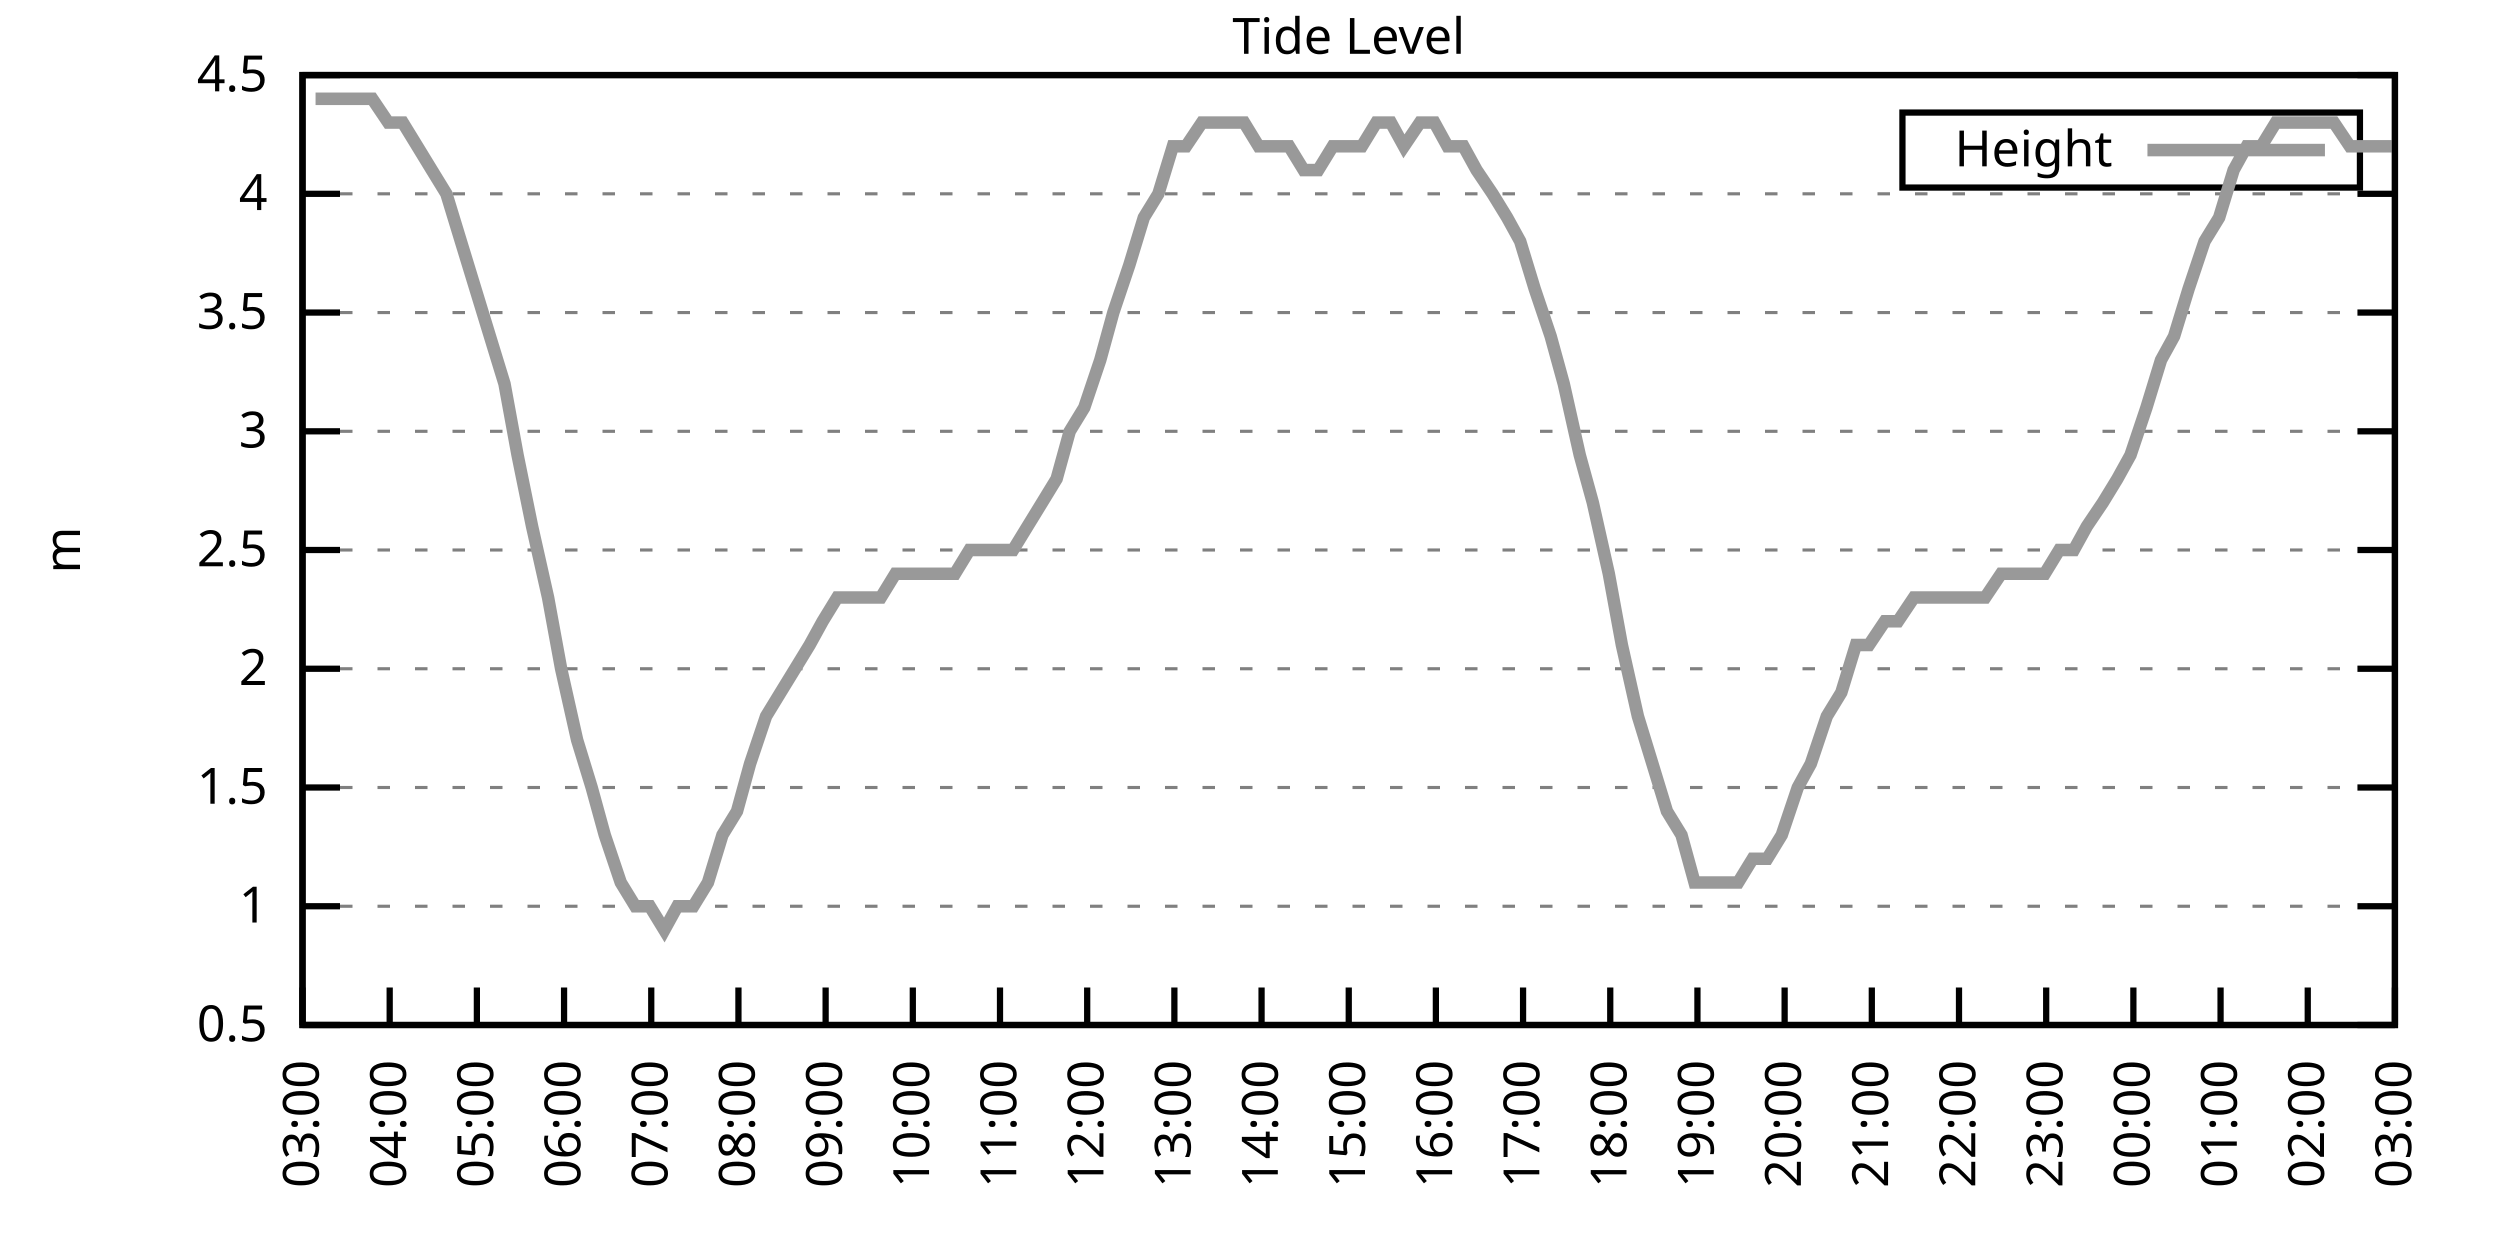
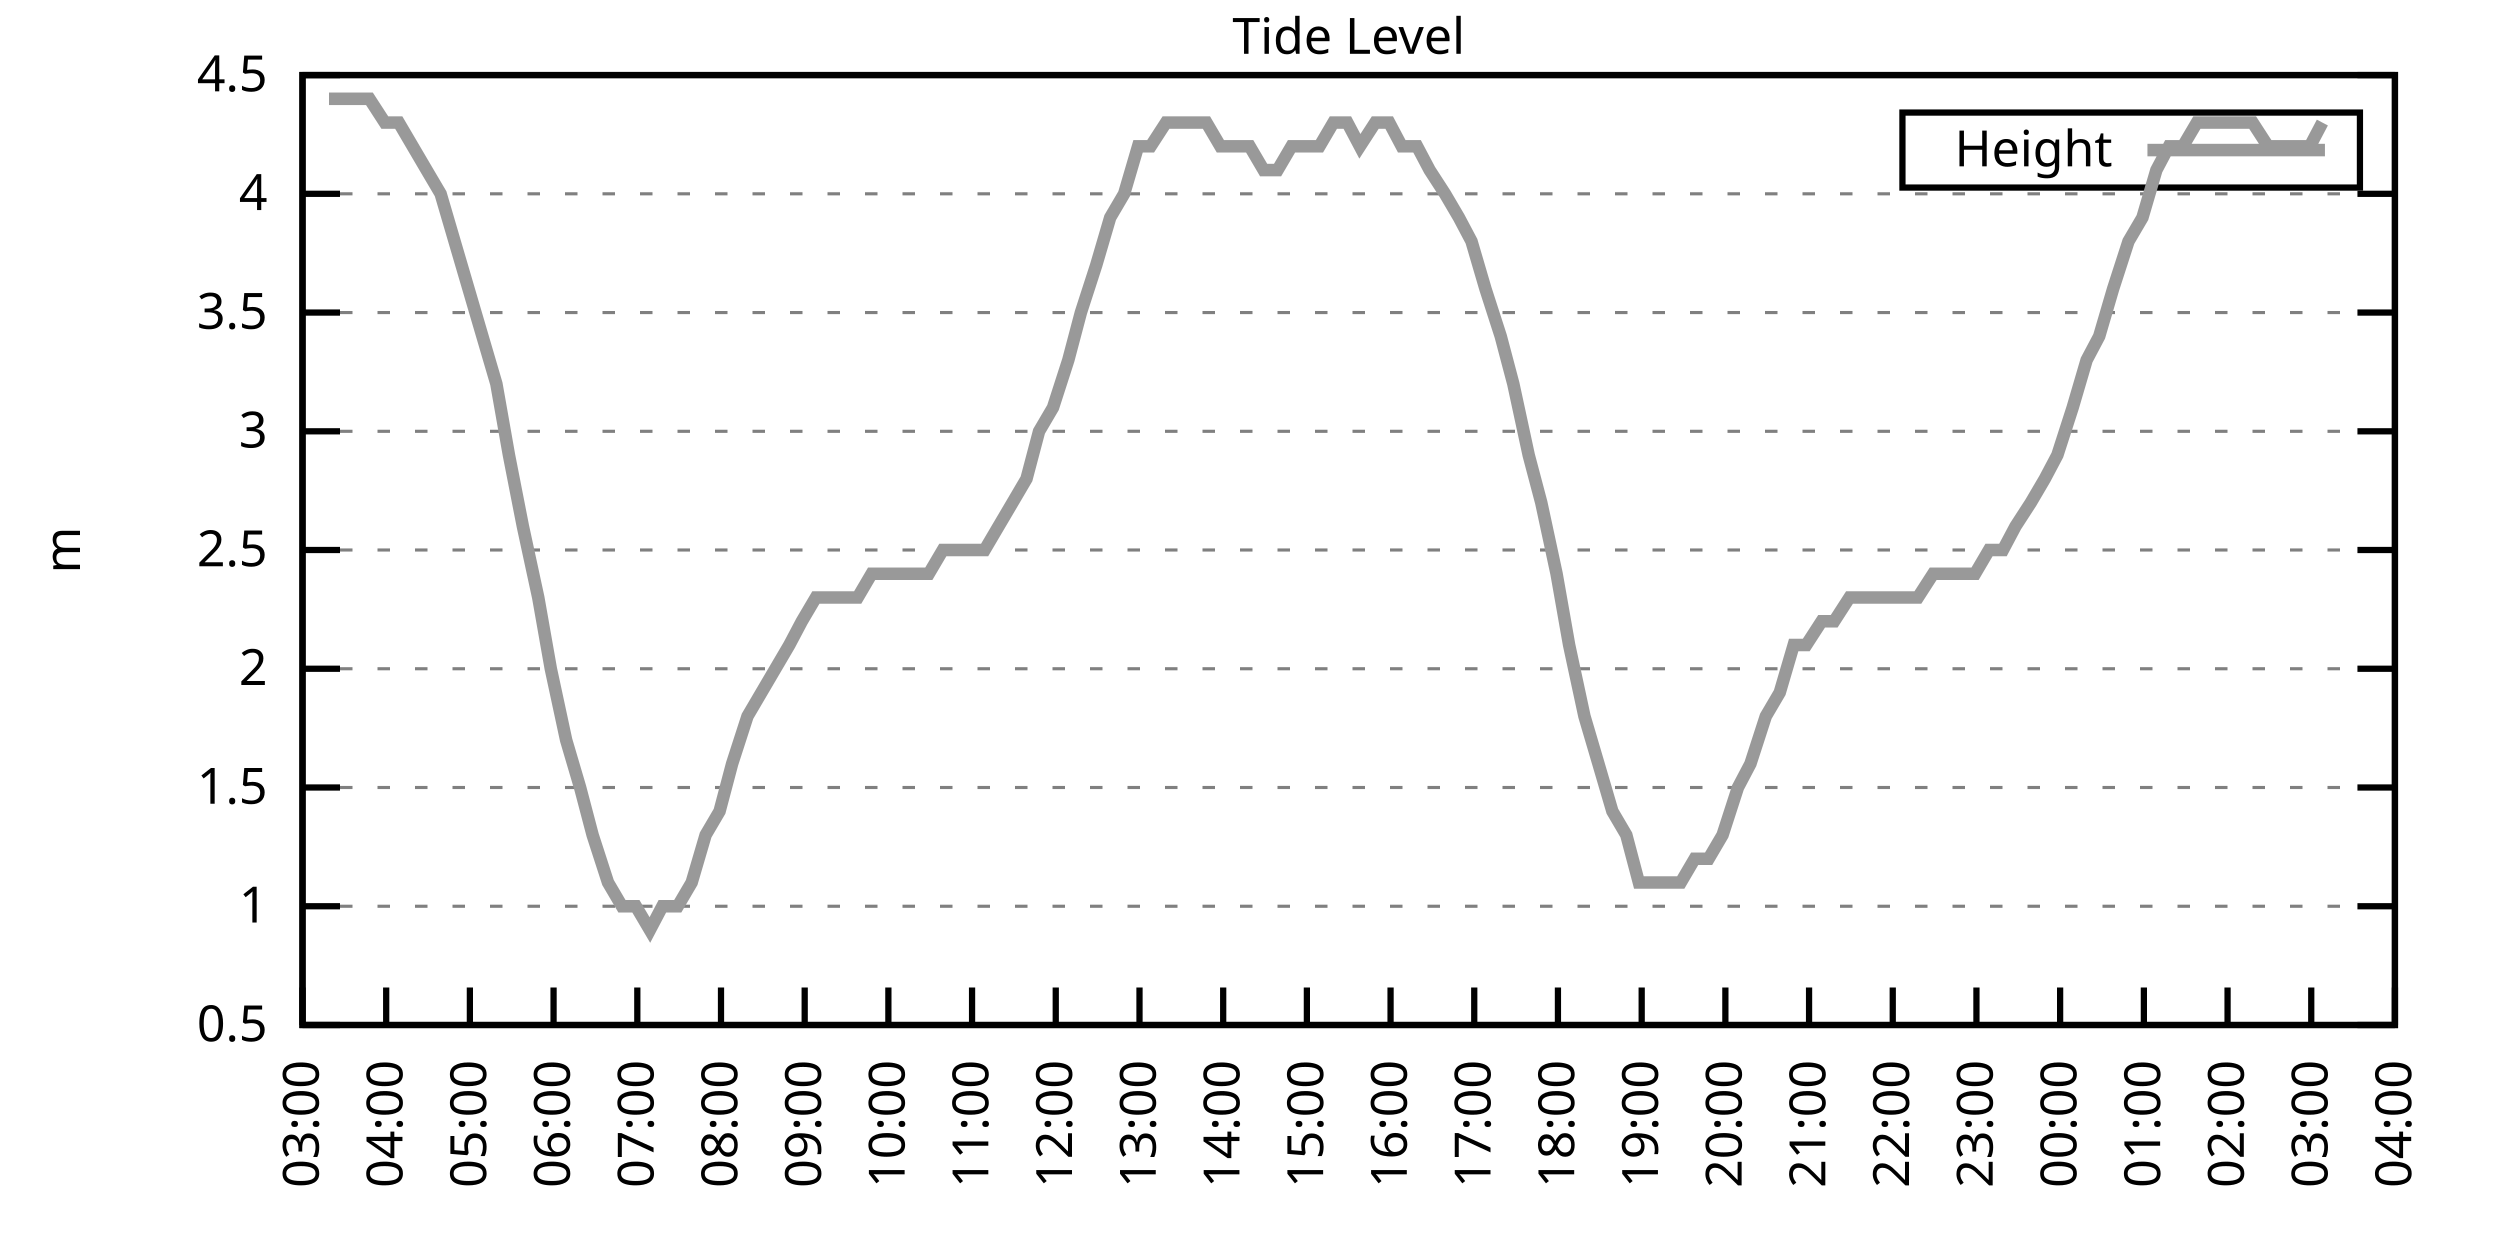
<svg xmlns="http://www.w3.org/2000/svg" xmlns:xlink="http://www.w3.org/1999/xlink" width="400" height="200" viewBox="0 0 400 200">
  <g id="gnuplot_canvas">
    <rect x="0" y="0" width="400" height="200" fill="none" />
    <defs>
      <circle id="gpDot" r="0.5" stroke-width="0.5" stroke="currentColor" />
      <path id="gpPt0" stroke-width="0.333" stroke="currentColor" d="M-1,0 h2 M0,-1 v2" />
      <path id="gpPt1" stroke-width="0.333" stroke="currentColor" d="M-1,-1 L1,1 M1,-1 L-1,1" />
      <path id="gpPt2" stroke-width="0.333" stroke="currentColor" d="M-1,0 L1,0 M0,-1 L0,1 M-1,-1 L1,1 M-1,1 L1,-1" />
      <rect id="gpPt3" stroke-width="0.333" stroke="currentColor" x="-1" y="-1" width="2" height="2" />
      <rect id="gpPt4" stroke-width="0.333" stroke="currentColor" fill="currentColor" x="-1" y="-1" width="2" height="2" />
      <circle id="gpPt5" stroke-width="0.333" stroke="currentColor" cx="0" cy="0" r="1" />
      <use xlink:href="#gpPt5" id="gpPt6" fill="currentColor" stroke="none" />
      <path id="gpPt7" stroke-width="0.333" stroke="currentColor" d="M0,-1.33 L-1.33,0.67 L1.33,0.67 z" />
      <use xlink:href="#gpPt7" id="gpPt8" fill="currentColor" stroke="none" />
      <use xlink:href="#gpPt7" id="gpPt9" stroke="currentColor" transform="rotate(180)" />
      <use xlink:href="#gpPt9" id="gpPt10" fill="currentColor" stroke="none" />
      <use xlink:href="#gpPt3" id="gpPt11" stroke="currentColor" transform="rotate(45)" />
      <use xlink:href="#gpPt11" id="gpPt12" fill="currentColor" stroke="none" />
      <path id="gpPt13" stroke-width="0.333" stroke="currentColor" d="M0,1.330 L1.265,0.411 L0.782,-1.067 L-0.782,-1.076 L-1.265,0.411 z" />
      <use xlink:href="#gpPt13" id="gpPt14" fill="currentColor" stroke="none" />
      <filter id="textbox" filterUnits="objectBoundingBox" x="0" y="0" height="1" width="1">
        <feFlood flood-color="white" flood-opacity="1" result="bgnd" />
        <feComposite in="SourceGraphic" in2="bgnd" operator="atop" />
      </filter>
      <filter id="greybox" filterUnits="objectBoundingBox" x="0" y="0" height="1" width="1">
        <feFlood flood-color="lightgrey" flood-opacity="1" result="grey" />
        <feComposite in="SourceGraphic" in2="grey" operator="atop" />
      </filter>
    </defs>
    <g fill="none" color="white" stroke="currentColor" stroke-width="1.00" stroke-linecap="butt" stroke-linejoin="miter">
</g>
    <g fill="none" color="black" stroke="currentColor" stroke-width="1.00" stroke-linecap="butt" stroke-linejoin="miter">
      <g stroke="none" shape-rendering="crispEdges">
        <polygon fill="rgb(255, 255, 255)" points="48.40,164.00 383.18,164.00 383.18,12.02 48.40,12.02 " />
      </g>
    </g>
    <g fill="none" color="black" stroke="currentColor" stroke-width="1.00" stroke-linecap="butt" stroke-linejoin="miter">
</g>
    <g fill="none" color="black" stroke="black" stroke-width="0.50" stroke-linecap="butt" stroke-linejoin="miter">
</g>
    <g fill="none" color="gray" stroke="currentColor" stroke-width="0.50" stroke-linecap="butt" stroke-linejoin="miter">
      <path stroke="gray" stroke-dasharray="2,4" class="gridline" d="M48.40,164.00 L383.19,164.00  " />
    </g>
    <g fill="none" color="gray" stroke="gray" stroke-width="1.00" stroke-linecap="butt" stroke-linejoin="miter">
</g>
    <g fill="none" color="black" stroke="currentColor" stroke-width="1.00" stroke-linecap="butt" stroke-linejoin="miter">
      <path stroke="black" d="M48.40,164.00 L54.40,164.00 M383.19,164.00 L377.19,164.00  " />
      <g transform="translate(42.80,166.60)" stroke="none" fill="black" font-family="Sans" font-size="8.00" text-anchor="end">
        <text>
          <tspan font-family="Sans"> 0.5</tspan>
        </text>
      </g>
    </g>
    <g fill="none" color="black" stroke="currentColor" stroke-width="1.00" stroke-linecap="butt" stroke-linejoin="miter">
</g>
    <g fill="none" color="black" stroke="black" stroke-width="0.50" stroke-linecap="butt" stroke-linejoin="miter">
</g>
    <g fill="none" color="gray" stroke="currentColor" stroke-width="0.50" stroke-linecap="butt" stroke-linejoin="miter">
      <path stroke="gray" stroke-dasharray="2,4" class="gridline" d="M48.40,145.00 L383.19,145.00  " />
    </g>
    <g fill="none" color="gray" stroke="gray" stroke-width="1.00" stroke-linecap="butt" stroke-linejoin="miter">
</g>
    <g fill="none" color="black" stroke="currentColor" stroke-width="1.00" stroke-linecap="butt" stroke-linejoin="miter">
      <path stroke="black" d="M48.40,145.00 L54.40,145.00 M383.19,145.00 L377.19,145.00  " />
      <g transform="translate(42.80,147.60)" stroke="none" fill="black" font-family="Sans" font-size="8.00" text-anchor="end">
        <text>
          <tspan font-family="Sans"> 1</tspan>
        </text>
      </g>
    </g>
    <g fill="none" color="black" stroke="currentColor" stroke-width="1.00" stroke-linecap="butt" stroke-linejoin="miter">
</g>
    <g fill="none" color="black" stroke="black" stroke-width="0.50" stroke-linecap="butt" stroke-linejoin="miter">
</g>
    <g fill="none" color="gray" stroke="currentColor" stroke-width="0.50" stroke-linecap="butt" stroke-linejoin="miter">
      <path stroke="gray" stroke-dasharray="2,4" class="gridline" d="M48.40,126.00 L383.19,126.00  " />
    </g>
    <g fill="none" color="gray" stroke="gray" stroke-width="1.00" stroke-linecap="butt" stroke-linejoin="miter">
</g>
    <g fill="none" color="black" stroke="currentColor" stroke-width="1.00" stroke-linecap="butt" stroke-linejoin="miter">
      <path stroke="black" d="M48.40,126.00 L54.40,126.00 M383.19,126.00 L377.19,126.00  " />
      <g transform="translate(42.80,128.60)" stroke="none" fill="black" font-family="Sans" font-size="8.00" text-anchor="end">
        <text>
          <tspan font-family="Sans"> 1.5</tspan>
        </text>
      </g>
    </g>
    <g fill="none" color="black" stroke="currentColor" stroke-width="1.00" stroke-linecap="butt" stroke-linejoin="miter">
</g>
    <g fill="none" color="black" stroke="black" stroke-width="0.50" stroke-linecap="butt" stroke-linejoin="miter">
</g>
    <g fill="none" color="gray" stroke="currentColor" stroke-width="0.50" stroke-linecap="butt" stroke-linejoin="miter">
      <path stroke="gray" stroke-dasharray="2,4" class="gridline" d="M48.40,107.00 L383.19,107.00  " />
    </g>
    <g fill="none" color="gray" stroke="gray" stroke-width="1.00" stroke-linecap="butt" stroke-linejoin="miter">
</g>
    <g fill="none" color="black" stroke="currentColor" stroke-width="1.00" stroke-linecap="butt" stroke-linejoin="miter">
      <path stroke="black" d="M48.40,107.00 L54.40,107.00 M383.19,107.00 L377.19,107.00  " />
      <g transform="translate(42.80,109.60)" stroke="none" fill="black" font-family="Sans" font-size="8.00" text-anchor="end">
        <text>
          <tspan font-family="Sans"> 2</tspan>
        </text>
      </g>
    </g>
    <g fill="none" color="black" stroke="currentColor" stroke-width="1.00" stroke-linecap="butt" stroke-linejoin="miter">
</g>
    <g fill="none" color="black" stroke="black" stroke-width="0.50" stroke-linecap="butt" stroke-linejoin="miter">
</g>
    <g fill="none" color="gray" stroke="currentColor" stroke-width="0.50" stroke-linecap="butt" stroke-linejoin="miter">
      <path stroke="gray" stroke-dasharray="2,4" class="gridline" d="M48.40,88.00 L383.19,88.00  " />
    </g>
    <g fill="none" color="gray" stroke="gray" stroke-width="1.00" stroke-linecap="butt" stroke-linejoin="miter">
</g>
    <g fill="none" color="black" stroke="currentColor" stroke-width="1.00" stroke-linecap="butt" stroke-linejoin="miter">
      <path stroke="black" d="M48.40,88.00 L54.40,88.00 M383.19,88.00 L377.19,88.00  " />
      <g transform="translate(42.80,90.60)" stroke="none" fill="black" font-family="Sans" font-size="8.00" text-anchor="end">
        <text>
          <tspan font-family="Sans"> 2.5</tspan>
        </text>
      </g>
    </g>
    <g fill="none" color="black" stroke="currentColor" stroke-width="1.00" stroke-linecap="butt" stroke-linejoin="miter">
</g>
    <g fill="none" color="black" stroke="black" stroke-width="0.50" stroke-linecap="butt" stroke-linejoin="miter">
</g>
    <g fill="none" color="gray" stroke="currentColor" stroke-width="0.50" stroke-linecap="butt" stroke-linejoin="miter">
      <path stroke="gray" stroke-dasharray="2,4" class="gridline" d="M48.40,69.01 L383.19,69.01  " />
    </g>
    <g fill="none" color="gray" stroke="gray" stroke-width="1.00" stroke-linecap="butt" stroke-linejoin="miter">
</g>
    <g fill="none" color="black" stroke="currentColor" stroke-width="1.00" stroke-linecap="butt" stroke-linejoin="miter">
      <path stroke="black" d="M48.40,69.01 L54.40,69.01 M383.19,69.01 L377.19,69.01  " />
      <g transform="translate(42.80,71.61)" stroke="none" fill="black" font-family="Sans" font-size="8.00" text-anchor="end">
        <text>
          <tspan font-family="Sans"> 3</tspan>
        </text>
      </g>
    </g>
    <g fill="none" color="black" stroke="currentColor" stroke-width="1.00" stroke-linecap="butt" stroke-linejoin="miter">
</g>
    <g fill="none" color="black" stroke="black" stroke-width="0.50" stroke-linecap="butt" stroke-linejoin="miter">
</g>
    <g fill="none" color="gray" stroke="currentColor" stroke-width="0.50" stroke-linecap="butt" stroke-linejoin="miter">
      <path stroke="gray" stroke-dasharray="2,4" class="gridline" d="M48.40,50.01 L383.19,50.01  " />
    </g>
    <g fill="none" color="gray" stroke="gray" stroke-width="1.00" stroke-linecap="butt" stroke-linejoin="miter">
</g>
    <g fill="none" color="black" stroke="currentColor" stroke-width="1.00" stroke-linecap="butt" stroke-linejoin="miter">
      <path stroke="black" d="M48.40,50.01 L54.40,50.01 M383.19,50.01 L377.19,50.01  " />
      <g transform="translate(42.80,52.61)" stroke="none" fill="black" font-family="Sans" font-size="8.00" text-anchor="end">
        <text>
          <tspan font-family="Sans"> 3.5</tspan>
        </text>
      </g>
    </g>
    <g fill="none" color="black" stroke="currentColor" stroke-width="1.00" stroke-linecap="butt" stroke-linejoin="miter">
</g>
    <g fill="none" color="black" stroke="black" stroke-width="0.50" stroke-linecap="butt" stroke-linejoin="miter">
</g>
    <g fill="none" color="gray" stroke="currentColor" stroke-width="0.50" stroke-linecap="butt" stroke-linejoin="miter">
      <path stroke="gray" stroke-dasharray="2,4" class="gridline" d="M48.40,31.01 L383.19,31.01  " />
    </g>
    <g fill="none" color="gray" stroke="gray" stroke-width="1.00" stroke-linecap="butt" stroke-linejoin="miter">
</g>
    <g fill="none" color="black" stroke="currentColor" stroke-width="1.00" stroke-linecap="butt" stroke-linejoin="miter">
      <path stroke="black" d="M48.40,31.01 L54.40,31.01 M383.19,31.01 L377.19,31.01  " />
      <g transform="translate(42.80,33.61)" stroke="none" fill="black" font-family="Sans" font-size="8.00" text-anchor="end">
        <text>
          <tspan font-family="Sans"> 4</tspan>
        </text>
      </g>
    </g>
    <g fill="none" color="black" stroke="currentColor" stroke-width="1.00" stroke-linecap="butt" stroke-linejoin="miter">
</g>
    <g fill="none" color="black" stroke="black" stroke-width="0.50" stroke-linecap="butt" stroke-linejoin="miter">
</g>
    <g fill="none" color="gray" stroke="currentColor" stroke-width="0.50" stroke-linecap="butt" stroke-linejoin="miter">
      <path stroke="gray" stroke-dasharray="2,4" class="gridline" d="M48.40,12.01 L383.19,12.01  " />
    </g>
    <g fill="none" color="gray" stroke="gray" stroke-width="1.00" stroke-linecap="butt" stroke-linejoin="miter">
</g>
    <g fill="none" color="black" stroke="currentColor" stroke-width="1.00" stroke-linecap="butt" stroke-linejoin="miter">
      <path stroke="black" d="M48.40,12.01 L54.40,12.01 M383.19,12.01 L377.19,12.01  " />
      <g transform="translate(42.80,14.61)" stroke="none" fill="black" font-family="Sans" font-size="8.00" text-anchor="end">
        <text>
          <tspan font-family="Sans"> 4.5</tspan>
        </text>
      </g>
    </g>
    <g fill="none" color="black" stroke="currentColor" stroke-width="1.00" stroke-linecap="butt" stroke-linejoin="miter">
      <path stroke="black" d="M48.40,164.00 L48.40,158.00  " />
      <g transform="translate(51.00,169.60) rotate(270.00)" stroke="none" fill="black" font-family="Sans" font-size="8.00" text-anchor="end">
        <text>
          <tspan font-family="Sans">03:00</tspan>
        </text>
      </g>
    </g>
    <g fill="none" color="black" stroke="currentColor" stroke-width="1.00" stroke-linecap="butt" stroke-linejoin="miter">
-       <path stroke="black" d="M62.35,164.00 L62.35,158.00  " />
-       <g transform="translate(64.95,169.60) rotate(270.00)" stroke="none" fill="black" font-family="Sans" font-size="8.00" text-anchor="end">
+       <path stroke="black" d="M61.79,164.00 L61.79,158.00  " />
+       <g transform="translate(64.39,169.60) rotate(270.00)" stroke="none" fill="black" font-family="Sans" font-size="8.00" text-anchor="end">
        <text>
          <tspan font-family="Sans">04:00</tspan>
        </text>
      </g>
    </g>
    <g fill="none" color="black" stroke="currentColor" stroke-width="1.00" stroke-linecap="butt" stroke-linejoin="miter">
-       <path stroke="black" d="M76.30,164.00 L76.30,158.00  " />
-       <g transform="translate(78.90,169.60) rotate(270.00)" stroke="none" fill="black" font-family="Sans" font-size="8.00" text-anchor="end">
+       <path stroke="black" d="M75.18,164.00 L75.18,158.00  " />
+       <g transform="translate(77.78,169.60) rotate(270.00)" stroke="none" fill="black" font-family="Sans" font-size="8.00" text-anchor="end">
        <text>
          <tspan font-family="Sans">05:00</tspan>
        </text>
      </g>
    </g>
    <g fill="none" color="black" stroke="currentColor" stroke-width="1.00" stroke-linecap="butt" stroke-linejoin="miter">
-       <path stroke="black" d="M90.25,164.00 L90.25,158.00  " />
-       <g transform="translate(92.85,169.60) rotate(270.00)" stroke="none" fill="black" font-family="Sans" font-size="8.00" text-anchor="end">
+       <path stroke="black" d="M88.57,164.00 L88.57,158.00  " />
+       <g transform="translate(91.17,169.60) rotate(270.00)" stroke="none" fill="black" font-family="Sans" font-size="8.00" text-anchor="end">
        <text>
          <tspan font-family="Sans">06:00</tspan>
        </text>
      </g>
    </g>
    <g fill="none" color="black" stroke="currentColor" stroke-width="1.00" stroke-linecap="butt" stroke-linejoin="miter">
-       <path stroke="black" d="M104.20,164.00 L104.20,158.00  " />
-       <g transform="translate(106.80,169.60) rotate(270.00)" stroke="none" fill="black" font-family="Sans" font-size="8.00" text-anchor="end">
+       <path stroke="black" d="M101.97,164.00 L101.97,158.00  " />
+       <g transform="translate(104.57,169.60) rotate(270.00)" stroke="none" fill="black" font-family="Sans" font-size="8.00" text-anchor="end">
        <text>
          <tspan font-family="Sans">07:00</tspan>
        </text>
      </g>
    </g>
    <g fill="none" color="black" stroke="currentColor" stroke-width="1.00" stroke-linecap="butt" stroke-linejoin="miter">
-       <path stroke="black" d="M118.15,164.00 L118.15,158.00  " />
-       <g transform="translate(120.75,169.60) rotate(270.00)" stroke="none" fill="black" font-family="Sans" font-size="8.00" text-anchor="end">
+       <path stroke="black" d="M115.36,164.00 L115.36,158.00  " />
+       <g transform="translate(117.96,169.60) rotate(270.00)" stroke="none" fill="black" font-family="Sans" font-size="8.00" text-anchor="end">
        <text>
          <tspan font-family="Sans">08:00</tspan>
        </text>
      </g>
    </g>
    <g fill="none" color="black" stroke="currentColor" stroke-width="1.00" stroke-linecap="butt" stroke-linejoin="miter">
-       <path stroke="black" d="M132.10,164.00 L132.10,158.00  " />
-       <g transform="translate(134.70,169.60) rotate(270.00)" stroke="none" fill="black" font-family="Sans" font-size="8.00" text-anchor="end">
+       <path stroke="black" d="M128.75,164.00 L128.75,158.00  " />
+       <g transform="translate(131.35,169.60) rotate(270.00)" stroke="none" fill="black" font-family="Sans" font-size="8.00" text-anchor="end">
        <text>
          <tspan font-family="Sans">09:00</tspan>
        </text>
      </g>
    </g>
    <g fill="none" color="black" stroke="currentColor" stroke-width="1.00" stroke-linecap="butt" stroke-linejoin="miter">
-       <path stroke="black" d="M146.05,164.00 L146.05,158.00  " />
-       <g transform="translate(148.65,169.60) rotate(270.00)" stroke="none" fill="black" font-family="Sans" font-size="8.00" text-anchor="end">
+       <path stroke="black" d="M142.14,164.00 L142.14,158.00  " />
+       <g transform="translate(144.74,169.60) rotate(270.00)" stroke="none" fill="black" font-family="Sans" font-size="8.00" text-anchor="end">
        <text>
          <tspan font-family="Sans">10:00</tspan>
        </text>
      </g>
    </g>
    <g fill="none" color="black" stroke="currentColor" stroke-width="1.00" stroke-linecap="butt" stroke-linejoin="miter">
-       <path stroke="black" d="M160.00,164.00 L160.00,158.00  " />
-       <g transform="translate(162.60,169.60) rotate(270.00)" stroke="none" fill="black" font-family="Sans" font-size="8.00" text-anchor="end">
+       <path stroke="black" d="M155.53,164.00 L155.53,158.00  " />
+       <g transform="translate(158.13,169.60) rotate(270.00)" stroke="none" fill="black" font-family="Sans" font-size="8.00" text-anchor="end">
        <text>
          <tspan font-family="Sans">11:00</tspan>
        </text>
      </g>
    </g>
    <g fill="none" color="black" stroke="currentColor" stroke-width="1.00" stroke-linecap="butt" stroke-linejoin="miter">
-       <path stroke="black" d="M173.95,164.00 L173.95,158.00  " />
-       <g transform="translate(176.55,169.60) rotate(270.00)" stroke="none" fill="black" font-family="Sans" font-size="8.00" text-anchor="end">
+       <path stroke="black" d="M168.92,164.00 L168.92,158.00  " />
+       <g transform="translate(171.52,169.60) rotate(270.00)" stroke="none" fill="black" font-family="Sans" font-size="8.00" text-anchor="end">
        <text>
          <tspan font-family="Sans">12:00</tspan>
        </text>
      </g>
    </g>
    <g fill="none" color="black" stroke="currentColor" stroke-width="1.00" stroke-linecap="butt" stroke-linejoin="miter">
-       <path stroke="black" d="M187.90,164.00 L187.90,158.00  " />
-       <g transform="translate(190.50,169.60) rotate(270.00)" stroke="none" fill="black" font-family="Sans" font-size="8.00" text-anchor="end">
+       <path stroke="black" d="M182.32,164.00 L182.32,158.00  " />
+       <g transform="translate(184.92,169.60) rotate(270.00)" stroke="none" fill="black" font-family="Sans" font-size="8.00" text-anchor="end">
        <text>
          <tspan font-family="Sans">13:00</tspan>
        </text>
      </g>
    </g>
    <g fill="none" color="black" stroke="currentColor" stroke-width="1.00" stroke-linecap="butt" stroke-linejoin="miter">
-       <path stroke="black" d="M201.85,164.00 L201.85,158.00  " />
-       <g transform="translate(204.45,169.60) rotate(270.00)" stroke="none" fill="black" font-family="Sans" font-size="8.00" text-anchor="end">
+       <path stroke="black" d="M195.71,164.00 L195.71,158.00  " />
+       <g transform="translate(198.31,169.60) rotate(270.00)" stroke="none" fill="black" font-family="Sans" font-size="8.00" text-anchor="end">
        <text>
          <tspan font-family="Sans">14:00</tspan>
        </text>
      </g>
    </g>
    <g fill="none" color="black" stroke="currentColor" stroke-width="1.00" stroke-linecap="butt" stroke-linejoin="miter">
-       <path stroke="black" d="M215.80,164.00 L215.80,158.00  " />
-       <g transform="translate(218.40,169.60) rotate(270.00)" stroke="none" fill="black" font-family="Sans" font-size="8.00" text-anchor="end">
+       <path stroke="black" d="M209.10,164.00 L209.10,158.00  " />
+       <g transform="translate(211.70,169.60) rotate(270.00)" stroke="none" fill="black" font-family="Sans" font-size="8.00" text-anchor="end">
        <text>
          <tspan font-family="Sans">15:00</tspan>
        </text>
      </g>
    </g>
    <g fill="none" color="black" stroke="currentColor" stroke-width="1.00" stroke-linecap="butt" stroke-linejoin="miter">
-       <path stroke="black" d="M229.74,164.00 L229.74,158.00  " />
-       <g transform="translate(232.34,169.60) rotate(270.00)" stroke="none" fill="black" font-family="Sans" font-size="8.00" text-anchor="end">
+       <path stroke="black" d="M222.49,164.00 L222.49,158.00  " />
+       <g transform="translate(225.09,169.60) rotate(270.00)" stroke="none" fill="black" font-family="Sans" font-size="8.00" text-anchor="end">
        <text>
          <tspan font-family="Sans">16:00</tspan>
        </text>
      </g>
    </g>
    <g fill="none" color="black" stroke="currentColor" stroke-width="1.00" stroke-linecap="butt" stroke-linejoin="miter">
-       <path stroke="black" d="M243.69,164.00 L243.69,158.00  " />
-       <g transform="translate(246.29,169.60) rotate(270.00)" stroke="none" fill="black" font-family="Sans" font-size="8.00" text-anchor="end">
+       <path stroke="black" d="M235.88,164.00 L235.88,158.00  " />
+       <g transform="translate(238.48,169.60) rotate(270.00)" stroke="none" fill="black" font-family="Sans" font-size="8.00" text-anchor="end">
        <text>
          <tspan font-family="Sans">17:00</tspan>
        </text>
      </g>
    </g>
    <g fill="none" color="black" stroke="currentColor" stroke-width="1.00" stroke-linecap="butt" stroke-linejoin="miter">
-       <path stroke="black" d="M257.64,164.00 L257.64,158.00  " />
-       <g transform="translate(260.24,169.60) rotate(270.00)" stroke="none" fill="black" font-family="Sans" font-size="8.00" text-anchor="end">
+       <path stroke="black" d="M249.27,164.00 L249.27,158.00  " />
+       <g transform="translate(251.87,169.60) rotate(270.00)" stroke="none" fill="black" font-family="Sans" font-size="8.00" text-anchor="end">
        <text>
          <tspan font-family="Sans">18:00</tspan>
        </text>
      </g>
    </g>
    <g fill="none" color="black" stroke="currentColor" stroke-width="1.00" stroke-linecap="butt" stroke-linejoin="miter">
-       <path stroke="black" d="M271.59,164.00 L271.59,158.00  " />
-       <g transform="translate(274.19,169.60) rotate(270.00)" stroke="none" fill="black" font-family="Sans" font-size="8.00" text-anchor="end">
+       <path stroke="black" d="M262.67,164.00 L262.67,158.00  " />
+       <g transform="translate(265.27,169.60) rotate(270.00)" stroke="none" fill="black" font-family="Sans" font-size="8.00" text-anchor="end">
        <text>
          <tspan font-family="Sans">19:00</tspan>
        </text>
      </g>
    </g>
    <g fill="none" color="black" stroke="currentColor" stroke-width="1.00" stroke-linecap="butt" stroke-linejoin="miter">
-       <path stroke="black" d="M285.54,164.00 L285.54,158.00  " />
-       <g transform="translate(288.14,169.60) rotate(270.00)" stroke="none" fill="black" font-family="Sans" font-size="8.00" text-anchor="end">
+       <path stroke="black" d="M276.06,164.00 L276.06,158.00  " />
+       <g transform="translate(278.66,169.60) rotate(270.00)" stroke="none" fill="black" font-family="Sans" font-size="8.00" text-anchor="end">
        <text>
          <tspan font-family="Sans">20:00</tspan>
        </text>
      </g>
    </g>
    <g fill="none" color="black" stroke="currentColor" stroke-width="1.00" stroke-linecap="butt" stroke-linejoin="miter">
-       <path stroke="black" d="M299.49,164.00 L299.49,158.00  " />
-       <g transform="translate(302.09,169.60) rotate(270.00)" stroke="none" fill="black" font-family="Sans" font-size="8.00" text-anchor="end">
+       <path stroke="black" d="M289.45,164.00 L289.45,158.00  " />
+       <g transform="translate(292.05,169.60) rotate(270.00)" stroke="none" fill="black" font-family="Sans" font-size="8.00" text-anchor="end">
        <text>
          <tspan font-family="Sans">21:00</tspan>
        </text>
      </g>
    </g>
    <g fill="none" color="black" stroke="currentColor" stroke-width="1.00" stroke-linecap="butt" stroke-linejoin="miter">
-       <path stroke="black" d="M313.44,164.00 L313.44,158.00  " />
-       <g transform="translate(316.04,169.60) rotate(270.00)" stroke="none" fill="black" font-family="Sans" font-size="8.00" text-anchor="end">
+       <path stroke="black" d="M302.84,164.00 L302.84,158.00  " />
+       <g transform="translate(305.44,169.60) rotate(270.00)" stroke="none" fill="black" font-family="Sans" font-size="8.00" text-anchor="end">
        <text>
          <tspan font-family="Sans">22:00</tspan>
        </text>
      </g>
    </g>
    <g fill="none" color="black" stroke="currentColor" stroke-width="1.00" stroke-linecap="butt" stroke-linejoin="miter">
-       <path stroke="black" d="M327.39,164.00 L327.39,158.00  " />
-       <g transform="translate(329.99,169.60) rotate(270.00)" stroke="none" fill="black" font-family="Sans" font-size="8.00" text-anchor="end">
+       <path stroke="black" d="M316.23,164.00 L316.23,158.00  " />
+       <g transform="translate(318.83,169.60) rotate(270.00)" stroke="none" fill="black" font-family="Sans" font-size="8.00" text-anchor="end">
        <text>
          <tspan font-family="Sans">23:00</tspan>
        </text>
      </g>
    </g>
    <g fill="none" color="black" stroke="currentColor" stroke-width="1.00" stroke-linecap="butt" stroke-linejoin="miter">
-       <path stroke="black" d="M341.34,164.00 L341.34,158.00  " />
-       <g transform="translate(343.94,169.60) rotate(270.00)" stroke="none" fill="black" font-family="Sans" font-size="8.00" text-anchor="end">
+       <path stroke="black" d="M329.62,164.00 L329.62,158.00  " />
+       <g transform="translate(332.22,169.60) rotate(270.00)" stroke="none" fill="black" font-family="Sans" font-size="8.00" text-anchor="end">
        <text>
          <tspan font-family="Sans">00:00</tspan>
        </text>
      </g>
    </g>
    <g fill="none" color="black" stroke="currentColor" stroke-width="1.00" stroke-linecap="butt" stroke-linejoin="miter">
-       <path stroke="black" d="M355.29,164.00 L355.29,158.00  " />
-       <g transform="translate(357.89,169.60) rotate(270.00)" stroke="none" fill="black" font-family="Sans" font-size="8.00" text-anchor="end">
+       <path stroke="black" d="M343.02,164.00 L343.02,158.00  " />
+       <g transform="translate(345.62,169.60) rotate(270.00)" stroke="none" fill="black" font-family="Sans" font-size="8.00" text-anchor="end">
        <text>
          <tspan font-family="Sans">01:00</tspan>
        </text>
      </g>
    </g>
    <g fill="none" color="black" stroke="currentColor" stroke-width="1.00" stroke-linecap="butt" stroke-linejoin="miter">
-       <path stroke="black" d="M369.24,164.00 L369.24,158.00  " />
-       <g transform="translate(371.84,169.60) rotate(270.00)" stroke="none" fill="black" font-family="Sans" font-size="8.00" text-anchor="end">
+       <path stroke="black" d="M356.41,164.00 L356.41,158.00  " />
+       <g transform="translate(359.01,169.60) rotate(270.00)" stroke="none" fill="black" font-family="Sans" font-size="8.00" text-anchor="end">
        <text>
          <tspan font-family="Sans">02:00</tspan>
+         </text>
+       </g>
+     </g>
+     <g fill="none" color="black" stroke="currentColor" stroke-width="1.00" stroke-linecap="butt" stroke-linejoin="miter">
+       <path stroke="black" d="M369.80,164.00 L369.80,158.00  " />
+       <g transform="translate(372.40,169.60) rotate(270.00)" stroke="none" fill="black" font-family="Sans" font-size="8.00" text-anchor="end">
+         <text>
+           <tspan font-family="Sans">03:00</tspan>
        </text>
      </g>
    </g>
    <g fill="none" color="black" stroke="currentColor" stroke-width="1.00" stroke-linecap="butt" stroke-linejoin="miter">
      <path stroke="black" d="M383.19,164.00 L383.19,158.00  " />
      <g transform="translate(385.79,169.60) rotate(270.00)" stroke="none" fill="black" font-family="Sans" font-size="8.00" text-anchor="end">
        <text>
-           <tspan font-family="Sans">03:00</tspan>
+           <tspan font-family="Sans">04:00</tspan>
        </text>
      </g>
    </g>
    <g fill="none" color="black" stroke="currentColor" stroke-width="1.00" stroke-linecap="butt" stroke-linejoin="miter">
</g>
    <g fill="none" color="black" stroke="currentColor" stroke-width="1.00" stroke-linecap="butt" stroke-linejoin="miter">
      <path stroke="black" d="M48.40,12.01 L48.40,164.00 L383.19,164.00 L383.19,12.01 L48.40,12.01 Z  " />
    </g>
    <g fill="none" color="black" stroke="currentColor" stroke-width="1.00" stroke-linecap="butt" stroke-linejoin="miter">
</g>
    <g fill="none" color="black" stroke="currentColor" stroke-width="1.00" stroke-linecap="butt" stroke-linejoin="miter">
      <path stroke="black" d="M304.39,30.01 L304.39,18.01 L377.59,18.01 L377.59,30.01 L304.39,30.01 Z  " />
    </g>
    <g id="Tide_level_plot_1">
      <g fill="none" color="white" stroke="black" stroke-width="2.00" stroke-linecap="butt" stroke-linejoin="miter">
</g>
      <g fill="none" color="black" stroke="currentColor" stroke-width="2.00" stroke-linecap="butt" stroke-linejoin="miter">
        <g transform="translate(337.99,26.61)" stroke="none" fill="black" font-family="Sans" font-size="8.00" text-anchor="end">
          <text>
            <tspan font-family="Sans">Height</tspan>
          </text>
        </g>
      </g>
      <g fill="none" color="black" stroke="currentColor" stroke-width="2.00" stroke-linecap="butt" stroke-linejoin="miter">
-         <path stroke="rgb(153, 153, 153)" d="M343.59,24.01 L371.99,24.01 M50.49,15.81 L52.82,15.81 L55.14,15.81 L59.56,15.81 L62.12,19.61 L64.44,19.61   L66.77,23.41 L69.09,27.21 L71.42,31.01 L73.74,38.61 L78.39,53.81 L80.72,61.41 L82.81,72.81 L85.13,84.21   L87.69,95.60 L89.78,107.00 L92.34,118.40 L94.67,126.00 L96.76,133.60 L99.32,141.20 L101.64,145.00 L103.97,145.00   L106.29,148.80 L108.38,145.00 L110.94,145.00 L113.27,141.20 L115.59,133.60 L117.92,129.80 L120.01,122.20 L122.57,114.60   L124.89,110.80 L127.22,107.00 L129.54,103.20 L131.63,99.40 L133.96,95.60 L136.51,95.60 L138.84,95.60 L140.93,95.60   L143.26,91.80 L145.81,91.80 L148.14,91.80 L150.23,91.80 L152.79,91.80 L155.11,88.00 L157.21,88.00 L162.09,88.00   L164.41,84.21 L166.74,80.41 L169.06,76.61 L171.16,69.01 L173.48,65.21 L176.04,57.61 L178.13,50.01 L180.69,42.41   L183.01,34.81 L185.34,31.01 L187.66,23.41 L189.76,23.41 L192.31,19.61 L194.64,19.61 L196.96,19.61 L199.06,19.61   L201.38,23.41 L203.94,23.41 L206.26,23.41 L208.59,27.21 L210.91,27.21 L213.24,23.41 L215.56,23.41 L217.89,23.41   L220.21,19.61 L222.54,19.61 L224.63,23.41 L227.19,19.61 L229.51,19.61 L231.60,23.41 L234.16,23.41 L236.25,27.21   L238.81,31.01 L241.14,34.81 L243.23,38.61 L245.55,46.21 L248.11,53.81 L250.20,61.41 L252.76,72.81 L254.85,80.41   L257.41,91.80 L259.50,103.20 L262.06,114.60 L264.39,122.20 L266.71,129.80 L269.04,133.60 L271.13,141.20 L273.69,141.20   L276.01,141.20 L278.10,141.20 L280.43,137.40 L282.75,137.40 L285.08,133.60 L287.64,126.00 L289.73,122.20 L292.29,114.60   L294.61,110.80 L296.94,103.20 L299.03,103.20 L301.58,99.40 L303.68,99.40 L306.23,95.60 L308.56,95.60 L310.88,95.60   L313.21,95.60 L315.53,95.60 L317.63,95.60 L320.18,91.80 L322.51,91.80 L324.83,91.80 L327.16,91.80 L329.48,88.00   L331.81,88.00 L333.90,84.21 L336.46,80.41 L338.78,76.61 L340.88,72.81 L343.43,65.21 L345.76,57.61 L347.85,53.81   L350.18,46.21 L352.73,38.61 L355.06,34.81 L357.38,27.21 L359.48,23.41 L361.80,23.41 L364.13,19.61 L366.68,19.61   L369.01,19.61 L371.33,19.61 L373.43,19.61 L375.98,23.41 L378.31,23.41 L380.63,23.41 L382.96,23.41  " />
+         <path stroke="rgb(153, 153, 153)" d="M343.59,24.01 L371.99,24.01 M52.64,15.81 L54.87,15.81 L59.11,15.81 L61.57,19.61 L63.80,19.61 L66.03,23.41   L68.26,27.21 L70.50,31.01 L72.73,38.61 L77.19,53.81 L79.42,61.41 L81.43,72.81 L83.66,84.21 L86.12,95.60   L88.13,107.00 L90.58,118.40 L92.82,126.00 L94.82,133.60 L97.28,141.20 L99.51,145.00 L101.74,145.00 L103.98,148.80   L105.98,145.00 L108.44,145.00 L110.67,141.20 L112.90,133.60 L115.13,129.80 L117.14,122.20 L119.60,114.60 L121.83,110.80   L124.06,107.00 L126.29,103.20 L128.30,99.40 L130.54,95.60 L132.99,95.60 L135.22,95.60 L137.23,95.60 L139.46,91.80   L141.92,91.80 L144.15,91.80 L146.16,91.80 L148.61,91.80 L150.85,88.00 L152.85,88.00 L157.54,88.00 L159.77,84.21   L162.01,80.41 L164.24,76.61 L166.25,69.01 L168.48,65.21 L170.93,57.61 L172.94,50.01 L175.40,42.41 L177.63,34.81   L179.86,31.01 L182.09,23.41 L184.10,23.41 L186.56,19.61 L188.79,19.61 L191.02,19.61 L193.03,19.61 L195.26,23.41   L197.72,23.41 L199.95,23.41 L202.18,27.21 L204.41,27.21 L206.64,23.41 L208.88,23.41 L211.11,23.41 L213.34,19.61   L215.57,19.61 L217.58,23.41 L220.04,19.61 L222.27,19.61 L224.28,23.41 L226.73,23.41 L228.74,27.21 L231.20,31.01   L233.43,34.81 L235.44,38.61 L237.67,46.21 L240.12,53.81 L242.13,61.41 L244.59,72.81 L246.60,80.41 L249.05,91.80   L251.06,103.20 L253.51,114.60 L255.75,122.20 L257.98,129.80 L260.21,133.60 L262.22,141.20 L264.67,141.20 L266.91,141.20   L268.92,141.20 L271.15,137.40 L273.38,137.40 L275.61,133.60 L278.07,126.00 L280.07,122.20 L282.53,114.60 L284.76,110.80   L286.99,103.20 L289.00,103.20 L291.46,99.40 L293.47,99.40 L295.92,95.60 L298.15,95.60 L300.39,95.60 L302.62,95.60   L304.85,95.60 L306.86,95.60 L309.31,91.80 L311.54,91.80 L313.78,91.80 L316.01,91.80 L318.24,88.00 L320.47,88.00   L322.48,84.21 L324.94,80.41 L327.17,76.61 L329.18,72.81 L331.63,65.21 L333.86,57.61 L335.87,53.81 L338.10,46.21   L340.56,38.61 L342.79,34.81 L345.02,27.21 L347.03,23.41 L349.26,23.41 L351.50,19.61 L353.95,19.61 L356.18,19.61   L358.42,19.61 L360.42,19.61 L362.88,23.41 L365.11,23.41 L367.34,23.41 L369.58,23.41 L371.58,19.61  " />
      </g>
    </g>
    <g fill="none" color="black" stroke="currentColor" stroke-width="2.00" stroke-linecap="butt" stroke-linejoin="miter">
</g>
    <g fill="none" color="black" stroke="black" stroke-width="1.00" stroke-linecap="butt" stroke-linejoin="miter">
</g>
    <g fill="none" color="black" stroke="currentColor" stroke-width="1.00" stroke-linecap="butt" stroke-linejoin="miter">
      <path stroke="black" d="M48.40,12.01 L48.40,164.00 L383.19,164.00 L383.19,12.01 L48.40,12.01 Z  " />
      <g transform="translate(12.80,88.01) rotate(270.00)" stroke="none" fill="black" font-family="Sans" font-size="8.00" text-anchor="middle">
        <text>
          <tspan font-family="Sans">m</tspan>
        </text>
      </g>
    </g>
    <g fill="none" color="black" stroke="currentColor" stroke-width="1.00" stroke-linecap="butt" stroke-linejoin="miter">
</g>
    <g fill="none" color="black" stroke="currentColor" stroke-width="1.00" stroke-linecap="butt" stroke-linejoin="miter">
      <g transform="translate(215.79,8.61)" stroke="none" fill="black" font-family="Sans" font-size="8.00" text-anchor="middle">
        <text>
          <tspan font-family="Sans">Tide Level</tspan>
        </text>
      </g>
    </g>
    <g fill="none" color="black" stroke="currentColor" stroke-width="1.00" stroke-linecap="butt" stroke-linejoin="miter">
</g>
  </g>
</svg>
